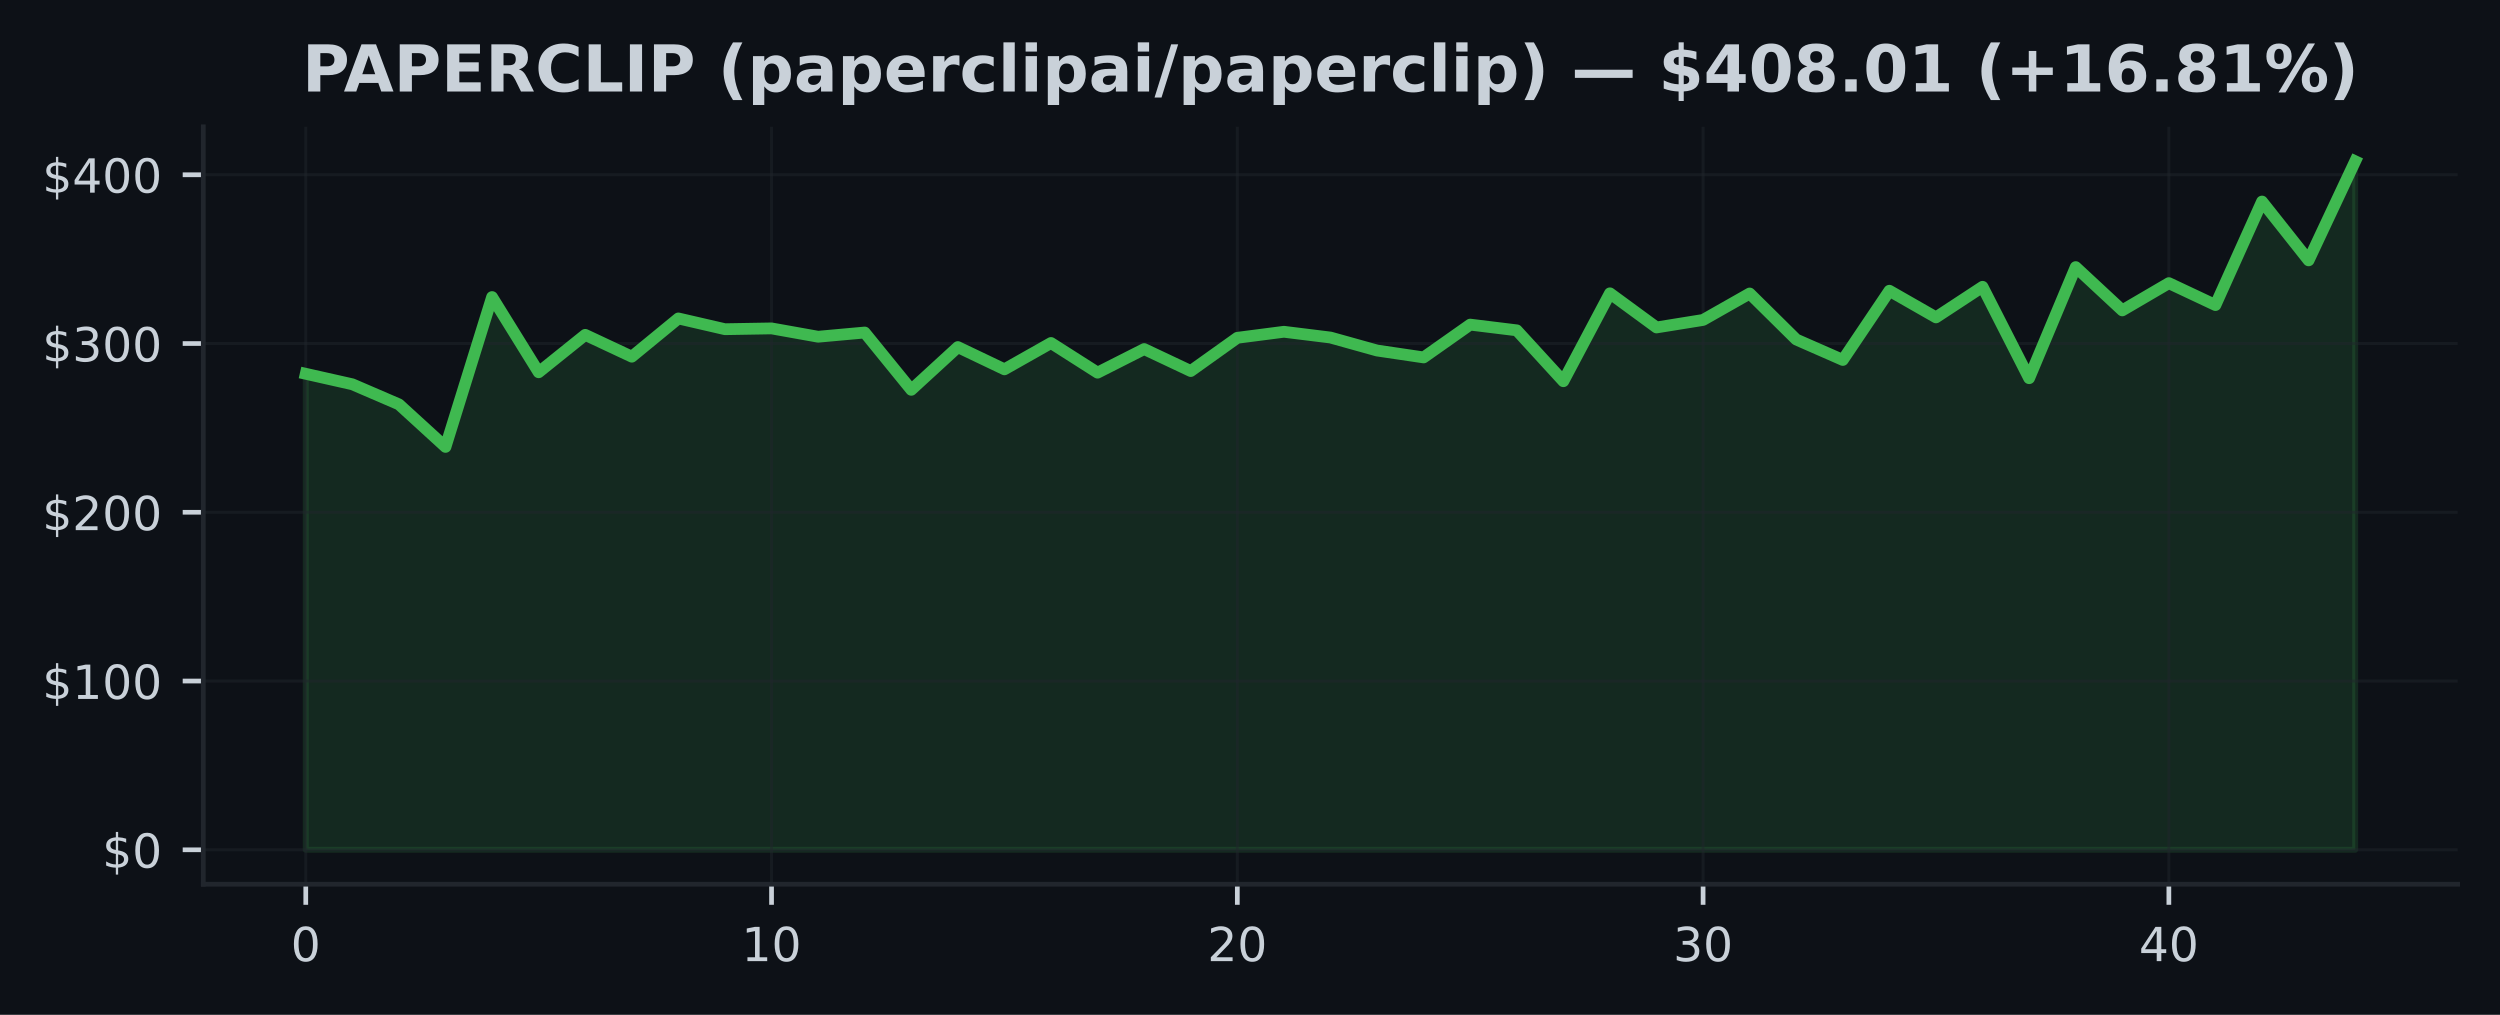
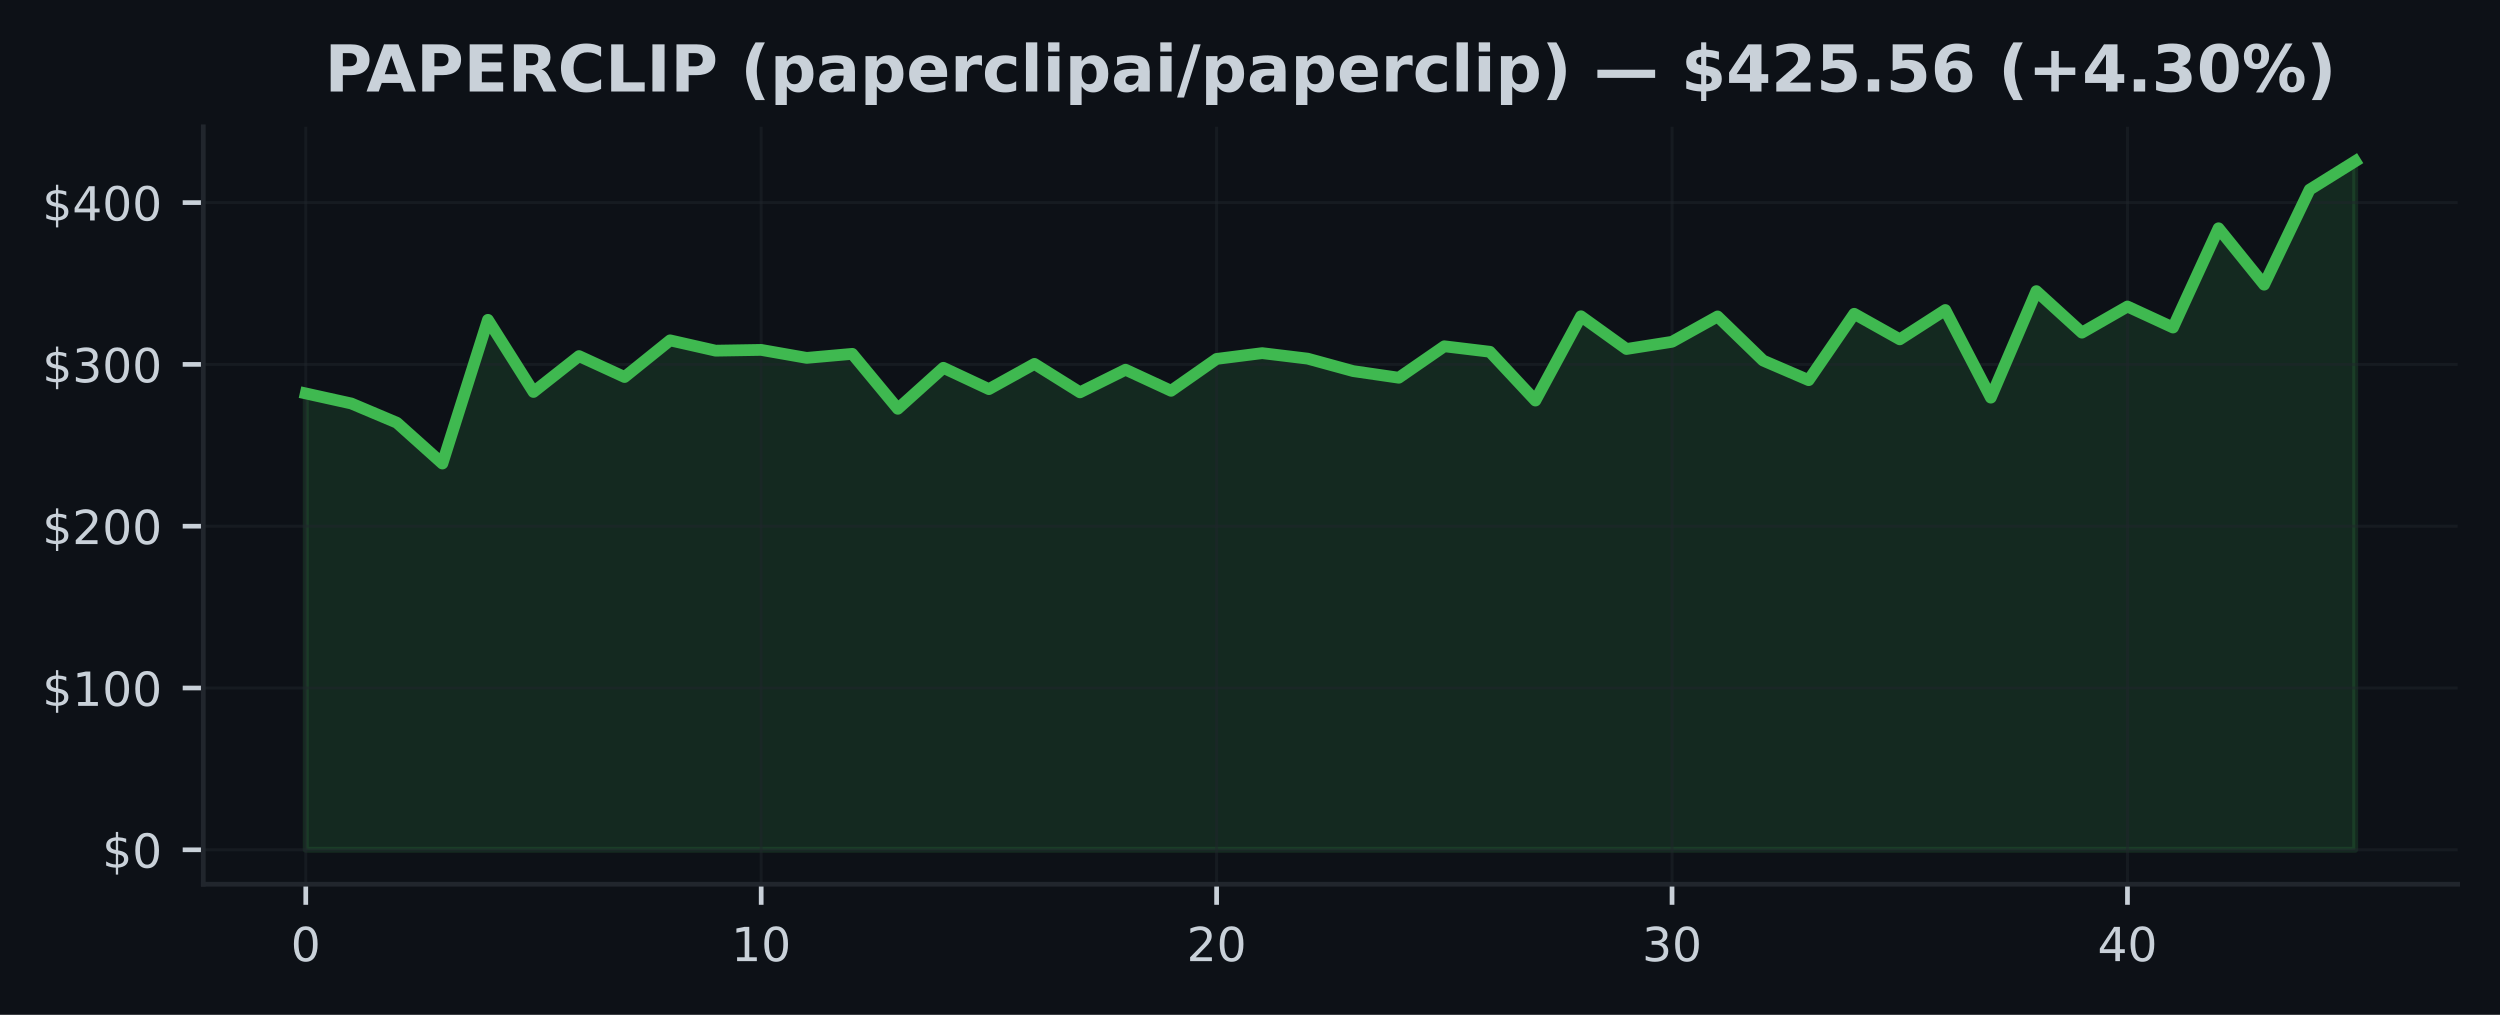
<svg xmlns="http://www.w3.org/2000/svg" xmlns:xlink="http://www.w3.org/1999/xlink" width="425pt" height="172.518pt" viewBox="0 0 425 172.518" version="1.1">
  <defs>
    <style type="text/css">*{stroke-linejoin: round; stroke-linecap: butt}</style>
  </defs>
  <g id="figure_1">
    <g id="patch_1">
      <path d="M 0 172.518  L 425 172.518  L 425 0  L 0 0  z " style="fill: #0d1117" />
    </g>
    <g id="axes_1">
      <g id="patch_2">
        <path d="M 34.56 150.318  L 417.8 150.318  L 417.8 21.558  L 34.56 21.558  z " style="fill: #0d1117" />
      </g>
      <g id="FillBetweenPolyCollection_1">
        <defs>
-           <path id="m828e55f2c7" d="M 51.98 -28.053  L 51.98 -108.973  L 59.898 -107.189  L 67.816 -103.778  L 75.735 -96.545  L 83.653 -122.018  L 91.571 -109.234  L 99.489 -115.595  L 107.407 -111.882  L 115.325 -118.383  L 123.244 -116.553  L 131.162 -116.691  L 139.08 -115.273  L 146.998 -115.991  L 154.916 -106.251  L 162.835 -113.515  L 170.753 -109.734  L 178.671 -114.209  L 186.589 -109.166  L 194.507 -113.176  L 202.425 -109.441  L 210.344 -115.093  L 218.262 -116.117  L 226.18 -115.139  L 234.098 -112.93  L 242.016 -111.756  L 249.935 -117.333  L 257.853 -116.361  L 265.771 -107.711  L 273.689 -122.652  L 281.607 -116.851  L 289.525 -118.128  L 297.444 -122.624  L 305.362 -114.8  L 313.28 -111.326  L 321.198 -123.091  L 329.116 -118.564  L 337.035 -123.763  L 344.953 -108.227  L 352.871 -127.111  L 360.789 -119.752  L 368.707 -124.385  L 376.625 -120.658  L 384.544 -138.256  L 392.462 -128.258  L 400.38 -145.107  L 400.38 -28.053  L 400.38 -28.053  L 392.462 -28.053  L 384.544 -28.053  L 376.625 -28.053  L 368.707 -28.053  L 360.789 -28.053  L 352.871 -28.053  L 344.953 -28.053  L 337.035 -28.053  L 329.116 -28.053  L 321.198 -28.053  L 313.28 -28.053  L 305.362 -28.053  L 297.444 -28.053  L 289.525 -28.053  L 281.607 -28.053  L 273.689 -28.053  L 265.771 -28.053  L 257.853 -28.053  L 249.935 -28.053  L 242.016 -28.053  L 234.098 -28.053  L 226.18 -28.053  L 218.262 -28.053  L 210.344 -28.053  L 202.425 -28.053  L 194.507 -28.053  L 186.589 -28.053  L 178.671 -28.053  L 170.753 -28.053  L 162.835 -28.053  L 154.916 -28.053  L 146.998 -28.053  L 139.08 -28.053  L 131.162 -28.053  L 123.244 -28.053  L 115.325 -28.053  L 107.407 -28.053  L 99.489 -28.053  L 91.571 -28.053  L 83.653 -28.053  L 75.735 -28.053  L 67.816 -28.053  L 59.898 -28.053  L 51.98 -28.053  z " style="stroke: #3fb950; stroke-opacity: 0.15" />
+           <path id="m484816ac4a" d="M 51.98 -28.053  L 51.98 -105.636  L 59.722 -103.925  L 67.464 -100.655  L 75.207 -93.721  L 82.949 -118.143  L 90.691 -105.886  L 98.433 -111.985  L 106.176 -108.425  L 113.918 -114.658  L 121.66 -112.903  L 129.402 -113.035  L 137.144 -111.676  L 144.887 -112.364  L 152.629 -103.026  L 160.371 -109.99  L 168.113 -106.365  L 175.856 -110.656  L 183.598 -105.82  L 191.34 -109.666  L 199.082 -106.085  L 206.824 -111.503  L 214.567 -112.485  L 222.309 -111.547  L 230.051 -109.429  L 237.793 -108.304  L 245.536 -113.651  L 253.278 -112.719  L 261.02 -104.426  L 268.762 -118.751  L 276.504 -113.189  L 284.247 -114.413  L 291.989 -118.724  L 299.731 -111.223  L 307.473 -107.892  L 315.216 -119.172  L 322.958 -114.831  L 330.7 -119.816  L 338.442 -104.921  L 346.184 -123.025  L 353.927 -115.97  L 361.669 -120.412  L 369.411 -116.839  L 377.153 -133.712  L 384.896 -124.126  L 392.638 -140.28  L 400.38 -145.107  L 400.38 -28.053  L 400.38 -28.053  L 392.638 -28.053  L 384.896 -28.053  L 377.153 -28.053  L 369.411 -28.053  L 361.669 -28.053  L 353.927 -28.053  L 346.184 -28.053  L 338.442 -28.053  L 330.7 -28.053  L 322.958 -28.053  L 315.216 -28.053  L 307.473 -28.053  L 299.731 -28.053  L 291.989 -28.053  L 284.247 -28.053  L 276.504 -28.053  L 268.762 -28.053  L 261.02 -28.053  L 253.278 -28.053  L 245.536 -28.053  L 237.793 -28.053  L 230.051 -28.053  L 222.309 -28.053  L 214.567 -28.053  L 206.824 -28.053  L 199.082 -28.053  L 191.34 -28.053  L 183.598 -28.053  L 175.856 -28.053  L 168.113 -28.053  L 160.371 -28.053  L 152.629 -28.053  L 144.887 -28.053  L 137.144 -28.053  L 129.402 -28.053  L 121.66 -28.053  L 113.918 -28.053  L 106.176 -28.053  L 98.433 -28.053  L 90.691 -28.053  L 82.949 -28.053  L 75.207 -28.053  L 67.464 -28.053  L 59.722 -28.053  L 51.98 -28.053  z " style="stroke: #3fb950; stroke-opacity: 0.15" />
        </defs>
-         <g clip-path="url(#p63cd03a724)">
-           <use xlink:href="#m828e55f2c7" x="0" y="172.518" style="fill: #3fb950; fill-opacity: 0.15; stroke: #3fb950; stroke-opacity: 0.15" />
+         <g clip-path="url(#pa73b6ccfd0)">
+           <use xlink:href="#m484816ac4a" x="0" y="172.518" style="fill: #3fb950; fill-opacity: 0.15; stroke: #3fb950; stroke-opacity: 0.15" />
        </g>
      </g>
      <g id="matplotlib.axis_1">
        <g id="xtick_1">
          <g id="line2d_1">
-             <path d="M 51.98 150.318  L 51.98 21.558  " clip-path="url(#p63cd03a724)" style="fill: none; stroke: #21262d; stroke-opacity: 0.5; stroke-width: 0.5; stroke-linecap: square" />
+             <path d="M 51.98 150.318  L 51.98 21.558  " clip-path="url(#pa73b6ccfd0)" style="fill: none; stroke: #21262d; stroke-opacity: 0.5; stroke-width: 0.5; stroke-linecap: square" />
          </g>
          <g id="line2d_2">
            <defs>
-               <path id="mee8c7e947c" d="M 0 0  L 0 3.5  " style="stroke: #c9d1d9; stroke-width: 0.8" />
+               <path id="m995401c82a" d="M 0 0  L 0 3.5  " style="stroke: #c9d1d9; stroke-width: 0.8" />
            </defs>
            <g>
-               <use xlink:href="#mee8c7e947c" x="51.98" y="150.318" style="fill: #c9d1d9; stroke: #c9d1d9; stroke-width: 0.8" />
+               <use xlink:href="#m995401c82a" x="51.98" y="150.318" style="fill: #c9d1d9; stroke: #c9d1d9; stroke-width: 0.8" />
            </g>
          </g>
          <g id="text_1">
            <g style="fill: #c9d1d9" transform="translate(49.435 163.3964) scale(0.08 -0.08)">
              <defs>
                <path id="DejaVuSans-13" d="M 2034 4250  Q 1547 4250 1301 3770  Q 1056 3291 1056 2328  Q 1056 1369 1301 889  Q 1547 409 2034 409  Q 2525 409 2770 889  Q 3016 1369 3016 2328  Q 3016 3291 2770 3770  Q 2525 4250 2034 4250  z M 2034 4750  Q 2819 4750 3233 4129  Q 3647 3509 3647 2328  Q 3647 1150 3233 529  Q 2819 -91 2034 -91  Q 1250 -91 836 529  Q 422 1150 422 2328  Q 422 3509 836 4129  Q 1250 4750 2034 4750  z " transform="scale(0.015625)" />
              </defs>
              <use xlink:href="#DejaVuSans-13" />
            </g>
          </g>
        </g>
        <g id="xtick_2">
          <g id="line2d_3">
-             <path d="M 131.162 150.318  L 131.162 21.558  " clip-path="url(#p63cd03a724)" style="fill: none; stroke: #21262d; stroke-opacity: 0.5; stroke-width: 0.5; stroke-linecap: square" />
+             <path d="M 129.402 150.318  L 129.402 21.558  " clip-path="url(#pa73b6ccfd0)" style="fill: none; stroke: #21262d; stroke-opacity: 0.5; stroke-width: 0.5; stroke-linecap: square" />
          </g>
          <g id="line2d_4">
            <g>
-               <use xlink:href="#mee8c7e947c" x="131.162" y="150.318" style="fill: #c9d1d9; stroke: #c9d1d9; stroke-width: 0.8" />
+               <use xlink:href="#m995401c82a" x="129.402" y="150.318" style="fill: #c9d1d9; stroke: #c9d1d9; stroke-width: 0.8" />
            </g>
          </g>
          <g id="text_2">
-             <g style="fill: #c9d1d9" transform="translate(126.0718 163.3964) scale(0.08 -0.08)">
+             <g style="fill: #c9d1d9" transform="translate(124.3122 163.3964) scale(0.08 -0.08)">
              <defs>
                <path id="DejaVuSans-14" d="M 794 531  L 1825 531  L 1825 4091  L 703 3866  L 703 4441  L 1819 4666  L 2450 4666  L 2450 531  L 3481 531  L 3481 0  L 794 0  L 794 531  z " transform="scale(0.015625)" />
              </defs>
              <use xlink:href="#DejaVuSans-14" />
              <use xlink:href="#DejaVuSans-13" transform="translate(63.625 0)" />
            </g>
          </g>
        </g>
        <g id="xtick_3">
          <g id="line2d_5">
-             <path d="M 210.344 150.318  L 210.344 21.558  " clip-path="url(#p63cd03a724)" style="fill: none; stroke: #21262d; stroke-opacity: 0.5; stroke-width: 0.5; stroke-linecap: square" />
+             <path d="M 206.824 150.318  L 206.824 21.558  " clip-path="url(#pa73b6ccfd0)" style="fill: none; stroke: #21262d; stroke-opacity: 0.5; stroke-width: 0.5; stroke-linecap: square" />
          </g>
          <g id="line2d_6">
            <g>
-               <use xlink:href="#mee8c7e947c" x="210.344" y="150.318" style="fill: #c9d1d9; stroke: #c9d1d9; stroke-width: 0.8" />
+               <use xlink:href="#m995401c82a" x="206.824" y="150.318" style="fill: #c9d1d9; stroke: #c9d1d9; stroke-width: 0.8" />
            </g>
          </g>
          <g id="text_3">
-             <g style="fill: #c9d1d9" transform="translate(205.2536 163.3964) scale(0.08 -0.08)">
+             <g style="fill: #c9d1d9" transform="translate(201.7344 163.3964) scale(0.08 -0.08)">
              <defs>
                <path id="DejaVuSans-15" d="M 1228 531  L 3431 531  L 3431 0  L 469 0  L 469 531  Q 828 903 1448 1529  Q 2069 2156 2228 2338  Q 2531 2678 2651 2914  Q 2772 3150 2772 3378  Q 2772 3750 2511 3984  Q 2250 4219 1831 4219  Q 1534 4219 1204 4116  Q 875 4013 500 3803  L 500 4441  Q 881 4594 1212 4672  Q 1544 4750 1819 4750  Q 2544 4750 2975 4387  Q 3406 4025 3406 3419  Q 3406 3131 3298 2873  Q 3191 2616 2906 2266  Q 2828 2175 2409 1742  Q 1991 1309 1228 531  z " transform="scale(0.015625)" />
              </defs>
              <use xlink:href="#DejaVuSans-15" />
              <use xlink:href="#DejaVuSans-13" transform="translate(63.625 0)" />
            </g>
          </g>
        </g>
        <g id="xtick_4">
          <g id="line2d_7">
-             <path d="M 289.525 150.318  L 289.525 21.558  " clip-path="url(#p63cd03a724)" style="fill: none; stroke: #21262d; stroke-opacity: 0.5; stroke-width: 0.5; stroke-linecap: square" />
+             <path d="M 284.247 150.318  L 284.247 21.558  " clip-path="url(#pa73b6ccfd0)" style="fill: none; stroke: #21262d; stroke-opacity: 0.5; stroke-width: 0.5; stroke-linecap: square" />
          </g>
          <g id="line2d_8">
            <g>
-               <use xlink:href="#mee8c7e947c" x="289.525" y="150.318" style="fill: #c9d1d9; stroke: #c9d1d9; stroke-width: 0.8" />
+               <use xlink:href="#m995401c82a" x="284.247" y="150.318" style="fill: #c9d1d9; stroke: #c9d1d9; stroke-width: 0.8" />
            </g>
          </g>
          <g id="text_4">
-             <g style="fill: #c9d1d9" transform="translate(284.4355 163.3964) scale(0.08 -0.08)">
+             <g style="fill: #c9d1d9" transform="translate(279.1567 163.3964) scale(0.08 -0.08)">
              <defs>
                <path id="DejaVuSans-16" d="M 2597 2516  Q 3050 2419 3304 2112  Q 3559 1806 3559 1356  Q 3559 666 3084 287  Q 2609 -91 1734 -91  Q 1441 -91 1130 -33  Q 819 25 488 141  L 488 750  Q 750 597 1062 519  Q 1375 441 1716 441  Q 2309 441 2620 675  Q 2931 909 2931 1356  Q 2931 1769 2642 2001  Q 2353 2234 1838 2234  L 1294 2234  L 1294 2753  L 1863 2753  Q 2328 2753 2575 2939  Q 2822 3125 2822 3475  Q 2822 3834 2567 4026  Q 2313 4219 1838 4219  Q 1578 4219 1281 4162  Q 984 4106 628 3988  L 628 4550  Q 988 4650 1302 4700  Q 1616 4750 1894 4750  Q 2613 4750 3031 4423  Q 3450 4097 3450 3541  Q 3450 3153 3228 2886  Q 3006 2619 2597 2516  z " transform="scale(0.015625)" />
              </defs>
              <use xlink:href="#DejaVuSans-16" />
              <use xlink:href="#DejaVuSans-13" transform="translate(63.625 0)" />
            </g>
          </g>
        </g>
        <g id="xtick_5">
          <g id="line2d_9">
-             <path d="M 368.707 150.318  L 368.707 21.558  " clip-path="url(#p63cd03a724)" style="fill: none; stroke: #21262d; stroke-opacity: 0.5; stroke-width: 0.5; stroke-linecap: square" />
+             <path d="M 361.669 150.318  L 361.669 21.558  " clip-path="url(#pa73b6ccfd0)" style="fill: none; stroke: #21262d; stroke-opacity: 0.5; stroke-width: 0.5; stroke-linecap: square" />
          </g>
          <g id="line2d_10">
            <g>
-               <use xlink:href="#mee8c7e947c" x="368.707" y="150.318" style="fill: #c9d1d9; stroke: #c9d1d9; stroke-width: 0.8" />
+               <use xlink:href="#m995401c82a" x="361.669" y="150.318" style="fill: #c9d1d9; stroke: #c9d1d9; stroke-width: 0.8" />
            </g>
          </g>
          <g id="text_5">
-             <g style="fill: #c9d1d9" transform="translate(363.6173 163.3964) scale(0.08 -0.08)">
+             <g style="fill: #c9d1d9" transform="translate(356.5789 163.3964) scale(0.08 -0.08)">
              <defs>
                <path id="DejaVuSans-17" d="M 2419 4116  L 825 1625  L 2419 1625  L 2419 4116  z M 2253 4666  L 3047 4666  L 3047 1625  L 3713 1625  L 3713 1100  L 3047 1100  L 3047 0  L 2419 0  L 2419 1100  L 313 1100  L 313 1709  L 2253 4666  z " transform="scale(0.015625)" />
              </defs>
              <use xlink:href="#DejaVuSans-17" />
              <use xlink:href="#DejaVuSans-13" transform="translate(63.625 0)" />
            </g>
          </g>
        </g>
      </g>
      <g id="matplotlib.axis_2">
        <g id="ytick_1">
          <g id="line2d_11">
-             <path d="M 34.56 144.466  L 417.8 144.466  " clip-path="url(#p63cd03a724)" style="fill: none; stroke: #21262d; stroke-opacity: 0.5; stroke-width: 0.5; stroke-linecap: square" />
+             <path d="M 34.56 144.466  L 417.8 144.466  " clip-path="url(#pa73b6ccfd0)" style="fill: none; stroke: #21262d; stroke-opacity: 0.5; stroke-width: 0.5; stroke-linecap: square" />
          </g>
          <g id="line2d_12">
            <defs>
-               <path id="m5849859539" d="M 0 0  L -3.5 0  " style="stroke: #c9d1d9; stroke-width: 0.8" />
+               <path id="m3f6fae08a1" d="M 0 0  L -3.5 0  " style="stroke: #c9d1d9; stroke-width: 0.8" />
            </defs>
            <g>
-               <use xlink:href="#m5849859539" x="34.56" y="144.466" style="fill: #c9d1d9; stroke: #c9d1d9; stroke-width: 0.8" />
+               <use xlink:href="#m3f6fae08a1" x="34.56" y="144.466" style="fill: #c9d1d9; stroke: #c9d1d9; stroke-width: 0.8" />
            </g>
          </g>
          <g id="text_6">
            <g style="fill: #c9d1d9" transform="translate(17.38 147.5049) scale(0.08 -0.08)">
              <defs>
                <path id="DejaVuSans-7" d="M 2163 -941  L 1850 -941  L 1847 0  Q 1519 6 1191 76  Q 863 147 531 288  L 531 850  Q 850 650 1176 548  Q 1503 447 1850 444  L 1850 1869  Q 1159 1981 845 2250  Q 531 2519 531 2988  Q 531 3497 872 3790  Q 1213 4084 1850 4128  L 1850 4863  L 2163 4863  L 2163 4138  Q 2453 4125 2725 4076  Q 2997 4028 3256 3944  L 3256 3397  Q 2997 3528 2723 3600  Q 2450 3672 2163 3684  L 2163 2350  Q 2872 2241 3206 1959  Q 3541 1678 3541 1191  Q 3541 663 3186 358  Q 2831 53 2163 6  L 2163 -941  z M 1850 2406  L 1850 3688  Q 1488 3647 1297 3481  Q 1106 3316 1106 3041  Q 1106 2772 1282 2622  Q 1459 2472 1850 2406  z M 2163 1806  L 2163 453  Q 2559 506 2761 678  Q 2963 850 2963 1131  Q 2963 1406 2770 1568  Q 2578 1731 2163 1806  z " transform="scale(0.015625)" />
              </defs>
              <use xlink:href="#DejaVuSans-7" />
              <use xlink:href="#DejaVuSans-13" transform="translate(63.625 0)" />
            </g>
          </g>
        </g>
        <g id="ytick_2">
          <g id="line2d_13">
-             <path d="M 34.56 115.776  L 417.8 115.776  " clip-path="url(#p63cd03a724)" style="fill: none; stroke: #21262d; stroke-opacity: 0.5; stroke-width: 0.5; stroke-linecap: square" />
+             <path d="M 34.56 116.96  L 417.8 116.96  " clip-path="url(#pa73b6ccfd0)" style="fill: none; stroke: #21262d; stroke-opacity: 0.5; stroke-width: 0.5; stroke-linecap: square" />
          </g>
          <g id="line2d_14">
            <g>
-               <use xlink:href="#m5849859539" x="34.56" y="115.776" style="fill: #c9d1d9; stroke: #c9d1d9; stroke-width: 0.8" />
+               <use xlink:href="#m3f6fae08a1" x="34.56" y="116.96" style="fill: #c9d1d9; stroke: #c9d1d9; stroke-width: 0.8" />
            </g>
          </g>
          <g id="text_7">
-             <g style="fill: #c9d1d9" transform="translate(7.2 118.8158) scale(0.08 -0.08)">
+             <g style="fill: #c9d1d9" transform="translate(7.2 119.9989) scale(0.08 -0.08)">
              <use xlink:href="#DejaVuSans-7" />
              <use xlink:href="#DejaVuSans-14" transform="translate(63.625 0)" />
              <use xlink:href="#DejaVuSans-13" transform="translate(127.25 0)" />
              <use xlink:href="#DejaVuSans-13" transform="translate(190.875 0)" />
            </g>
          </g>
        </g>
        <g id="ytick_3">
          <g id="line2d_15">
-             <path d="M 34.56 87.087  L 417.8 87.087  " clip-path="url(#p63cd03a724)" style="fill: none; stroke: #21262d; stroke-opacity: 0.5; stroke-width: 0.5; stroke-linecap: square" />
+             <path d="M 34.56 89.454  L 417.8 89.454  " clip-path="url(#pa73b6ccfd0)" style="fill: none; stroke: #21262d; stroke-opacity: 0.5; stroke-width: 0.5; stroke-linecap: square" />
          </g>
          <g id="line2d_16">
            <g>
-               <use xlink:href="#m5849859539" x="34.56" y="87.087" style="fill: #c9d1d9; stroke: #c9d1d9; stroke-width: 0.8" />
+               <use xlink:href="#m3f6fae08a1" x="34.56" y="89.454" style="fill: #c9d1d9; stroke: #c9d1d9; stroke-width: 0.8" />
            </g>
          </g>
          <g id="text_8">
-             <g style="fill: #c9d1d9" transform="translate(7.2 90.12666) scale(0.08 -0.08)">
+             <g style="fill: #c9d1d9" transform="translate(7.2 92.49292) scale(0.08 -0.08)">
              <use xlink:href="#DejaVuSans-7" />
              <use xlink:href="#DejaVuSans-15" transform="translate(63.625 0)" />
              <use xlink:href="#DejaVuSans-13" transform="translate(127.25 0)" />
              <use xlink:href="#DejaVuSans-13" transform="translate(190.875 0)" />
            </g>
          </g>
        </g>
        <g id="ytick_4">
          <g id="line2d_17">
-             <path d="M 34.56 58.398  L 417.8 58.398  " clip-path="url(#p63cd03a724)" style="fill: none; stroke: #21262d; stroke-opacity: 0.5; stroke-width: 0.5; stroke-linecap: square" />
+             <path d="M 34.56 61.948  L 417.8 61.948  " clip-path="url(#pa73b6ccfd0)" style="fill: none; stroke: #21262d; stroke-opacity: 0.5; stroke-width: 0.5; stroke-linecap: square" />
          </g>
          <g id="line2d_18">
            <g>
-               <use xlink:href="#m5849859539" x="34.56" y="58.398" style="fill: #c9d1d9; stroke: #c9d1d9; stroke-width: 0.8" />
+               <use xlink:href="#m3f6fae08a1" x="34.56" y="61.948" style="fill: #c9d1d9; stroke: #c9d1d9; stroke-width: 0.8" />
            </g>
          </g>
          <g id="text_9">
-             <g style="fill: #c9d1d9" transform="translate(7.2 61.43752) scale(0.08 -0.08)">
+             <g style="fill: #c9d1d9" transform="translate(7.2 64.98692) scale(0.08 -0.08)">
              <use xlink:href="#DejaVuSans-7" />
              <use xlink:href="#DejaVuSans-16" transform="translate(63.625 0)" />
              <use xlink:href="#DejaVuSans-13" transform="translate(127.25 0)" />
              <use xlink:href="#DejaVuSans-13" transform="translate(190.875 0)" />
            </g>
          </g>
        </g>
        <g id="ytick_5">
          <g id="line2d_19">
-             <path d="M 34.56 29.709  L 417.8 29.709  " clip-path="url(#p63cd03a724)" style="fill: none; stroke: #21262d; stroke-opacity: 0.5; stroke-width: 0.5; stroke-linecap: square" />
+             <path d="M 34.56 34.442  L 417.8 34.442  " clip-path="url(#pa73b6ccfd0)" style="fill: none; stroke: #21262d; stroke-opacity: 0.5; stroke-width: 0.5; stroke-linecap: square" />
          </g>
          <g id="line2d_20">
            <g>
-               <use xlink:href="#m5849859539" x="34.56" y="29.709" style="fill: #c9d1d9; stroke: #c9d1d9; stroke-width: 0.8" />
+               <use xlink:href="#m3f6fae08a1" x="34.56" y="34.442" style="fill: #c9d1d9; stroke: #c9d1d9; stroke-width: 0.8" />
            </g>
          </g>
          <g id="text_10">
-             <g style="fill: #c9d1d9" transform="translate(7.2 32.74838) scale(0.08 -0.08)">
+             <g style="fill: #c9d1d9" transform="translate(7.2 37.48092) scale(0.08 -0.08)">
              <use xlink:href="#DejaVuSans-7" />
              <use xlink:href="#DejaVuSans-17" transform="translate(63.625 0)" />
              <use xlink:href="#DejaVuSans-13" transform="translate(127.25 0)" />
              <use xlink:href="#DejaVuSans-13" transform="translate(190.875 0)" />
            </g>
          </g>
        </g>
      </g>
      <g id="line2d_21">
-         <path d="M 51.98 63.545  L 59.898 65.329  L 67.816 68.741  L 75.735 75.973  L 83.653 50.5  L 91.571 63.284  L 99.489 56.924  L 107.407 60.636  L 115.325 54.135  L 123.244 55.965  L 131.162 55.828  L 139.08 57.245  L 146.998 56.528  L 154.916 66.268  L 162.835 59.003  L 170.753 62.785  L 178.671 58.309  L 186.589 63.353  L 194.507 59.342  L 202.425 63.077  L 210.344 57.426  L 218.262 56.401  L 226.18 57.38  L 234.098 59.589  L 242.016 60.762  L 249.935 55.185  L 257.853 56.158  L 265.771 64.807  L 273.689 49.866  L 281.607 55.667  L 289.525 54.39  L 297.444 49.895  L 305.362 57.718  L 313.28 61.192  L 321.198 49.427  L 329.116 53.954  L 337.035 48.756  L 344.953 64.291  L 352.871 45.408  L 360.789 52.766  L 368.707 48.133  L 376.625 51.86  L 384.544 34.262  L 392.462 44.26  L 400.38 27.411  " clip-path="url(#p63cd03a724)" style="fill: none; stroke: #3fb950; stroke-width: 2; stroke-linecap: square" />
+         <path d="M 51.98 66.882  L 59.722 68.593  L 67.464 71.863  L 75.207 78.798  L 82.949 54.375  L 90.691 66.632  L 98.433 60.534  L 106.176 64.093  L 113.918 57.86  L 121.66 59.615  L 129.402 59.483  L 137.144 60.842  L 144.887 60.154  L 152.629 69.492  L 160.371 62.528  L 168.113 66.153  L 175.856 61.862  L 183.598 66.698  L 191.34 62.852  L 199.082 66.434  L 206.824 61.015  L 214.567 60.033  L 222.309 60.971  L 230.051 63.089  L 237.793 64.214  L 245.536 58.867  L 253.278 59.799  L 261.02 68.092  L 268.762 53.767  L 276.504 59.329  L 284.247 58.105  L 291.989 53.795  L 299.731 61.296  L 307.473 64.627  L 315.216 53.346  L 322.958 57.687  L 330.7 52.703  L 338.442 67.597  L 346.184 49.493  L 353.927 56.548  L 361.669 52.106  L 369.411 55.679  L 377.153 38.807  L 384.896 48.393  L 392.638 32.238  L 400.38 27.411  " clip-path="url(#pa73b6ccfd0)" style="fill: none; stroke: #3fb950; stroke-width: 2; stroke-linecap: square" />
      </g>
      <g id="patch_3">
        <path d="M 34.56 150.318  L 34.56 21.558  " style="fill: none; stroke: #21262d; stroke-width: 0.8; stroke-linejoin: miter; stroke-linecap: square" />
      </g>
      <g id="patch_4">
        <path d="M 34.56 150.318  L 417.8 150.318  " style="fill: none; stroke: #21262d; stroke-width: 0.8; stroke-linejoin: miter; stroke-linecap: square" />
      </g>
      <g id="text_11">
-         <g style="fill: #c9d1d9" transform="translate(51.37625 15.55828) scale(0.11 -0.11)">
+         <g style="fill: #c9d1d9" transform="translate(55.20305 15.55828) scale(0.11 -0.11)">
          <defs>
            <path id="DejaVuSans-Bold-33" d="M 588 4666  L 2584 4666  Q 3475 4666 3951 4270  Q 4428 3875 4428 3144  Q 4428 2409 3951 2014  Q 3475 1619 2584 1619  L 1791 1619  L 1791 0  L 588 0  L 588 4666  z M 1791 3794  L 1791 2491  L 2456 2491  Q 2806 2491 2997 2661  Q 3188 2831 3188 3144  Q 3188 3456 2997 3625  Q 2806 3794 2456 3794  L 1791 3794  z " transform="scale(0.015625)" />
            <path id="DejaVuSans-Bold-24" d="M 3419 850  L 1538 850  L 1241 0  L 31 0  L 1759 4666  L 3194 4666  L 4922 0  L 3713 0  L 3419 850  z M 1838 1716  L 3116 1716  L 2478 3572  L 1838 1716  z " transform="scale(0.015625)" />
            <path id="DejaVuSans-Bold-28" d="M 588 4666  L 3834 4666  L 3834 3756  L 1791 3756  L 1791 2888  L 3713 2888  L 3713 1978  L 1791 1978  L 1791 909  L 3903 909  L 3903 0  L 588 0  L 588 4666  z " transform="scale(0.015625)" />
            <path id="DejaVuSans-Bold-35" d="M 2297 2597  Q 2675 2597 2839 2737  Q 3003 2878 3003 3200  Q 3003 3519 2839 3656  Q 2675 3794 2297 3794  L 1791 3794  L 1791 2597  L 2297 2597  z M 1791 1766  L 1791 0  L 588 0  L 588 4666  L 2425 4666  Q 3347 4666 3776 4356  Q 4206 4047 4206 3378  Q 4206 2916 3982 2619  Q 3759 2322 3309 2181  Q 3556 2125 3751 1926  Q 3947 1728 4147 1325  L 4800 0  L 3519 0  L 2950 1159  Q 2778 1509 2601 1637  Q 2425 1766 2131 1766  L 1791 1766  z " transform="scale(0.015625)" />
            <path id="DejaVuSans-Bold-26" d="M 4288 256  Q 3956 84 3597 -3  Q 3238 -91 2847 -91  Q 1681 -91 1000 561  Q 319 1213 319 2328  Q 319 3447 1000 4098  Q 1681 4750 2847 4750  Q 3238 4750 3597 4662  Q 3956 4575 4288 4403  L 4288 3438  Q 3953 3666 3628 3772  Q 3303 3878 2944 3878  Q 2300 3878 1931 3465  Q 1563 3053 1563 2328  Q 1563 1606 1931 1193  Q 2300 781 2944 781  Q 3303 781 3628 887  Q 3953 994 4288 1222  L 4288 256  z " transform="scale(0.015625)" />
            <path id="DejaVuSans-Bold-2f" d="M 588 4666  L 1791 4666  L 1791 909  L 3903 909  L 3903 0  L 588 0  L 588 4666  z " transform="scale(0.015625)" />
            <path id="DejaVuSans-Bold-2c" d="M 588 4666  L 1791 4666  L 1791 0  L 588 0  L 588 4666  z " transform="scale(0.015625)" />
            <path id="DejaVuSans-Bold-3" transform="scale(0.015625)" />
            <path id="DejaVuSans-Bold-b" d="M 2413 -844  L 1484 -844  Q 1006 -72 778 623  Q 550 1319 550 2003  Q 550 2688 779 3389  Q 1009 4091 1484 4856  L 2413 4856  Q 2013 4116 1813 3408  Q 1613 2700 1613 2009  Q 1613 1319 1811 609  Q 2009 -100 2413 -844  z " transform="scale(0.015625)" />
            <path id="DejaVuSans-Bold-53" d="M 1656 506  L 1656 -1331  L 538 -1331  L 538 3500  L 1656 3500  L 1656 2988  Q 1888 3294 2169 3439  Q 2450 3584 2816 3584  Q 3463 3584 3878 3070  Q 4294 2556 4294 1747  Q 4294 938 3878 423  Q 3463 -91 2816 -91  Q 2450 -91 2169 54  Q 1888 200 1656 506  z M 2400 2772  Q 2041 2772 1848 2508  Q 1656 2244 1656 1747  Q 1656 1250 1848 986  Q 2041 722 2400 722  Q 2759 722 2948 984  Q 3138 1247 3138 1747  Q 3138 2247 2948 2509  Q 2759 2772 2400 2772  z " transform="scale(0.015625)" />
            <path id="DejaVuSans-Bold-44" d="M 2106 1575  Q 1756 1575 1579 1456  Q 1403 1338 1403 1106  Q 1403 894 1545 773  Q 1688 653 1941 653  Q 2256 653 2472 879  Q 2688 1106 2688 1447  L 2688 1575  L 2106 1575  z M 3816 1997  L 3816 0  L 2688 0  L 2688 519  Q 2463 200 2181 54  Q 1900 -91 1497 -91  Q 953 -91 614 226  Q 275 544 275 1050  Q 275 1666 698 1953  Q 1122 2241 2028 2241  L 2688 2241  L 2688 2328  Q 2688 2594 2478 2717  Q 2269 2841 1825 2841  Q 1466 2841 1156 2769  Q 847 2697 581 2553  L 581 3406  Q 941 3494 1303 3539  Q 1666 3584 2028 3584  Q 2975 3584 3395 3211  Q 3816 2838 3816 1997  z " transform="scale(0.015625)" />
            <path id="DejaVuSans-Bold-48" d="M 4031 1759  L 4031 1441  L 1416 1441  Q 1456 1047 1700 850  Q 1944 653 2381 653  Q 2734 653 3104 758  Q 3475 863 3866 1075  L 3866 213  Q 3469 63 3072 -14  Q 2675 -91 2278 -91  Q 1328 -91 801 392  Q 275 875 275 1747  Q 275 2603 792 3093  Q 1309 3584 2216 3584  Q 3041 3584 3536 3087  Q 4031 2591 4031 1759  z M 2881 2131  Q 2881 2450 2695 2645  Q 2509 2841 2209 2841  Q 1884 2841 1681 2658  Q 1478 2475 1428 2131  L 2881 2131  z " transform="scale(0.015625)" />
            <path id="DejaVuSans-Bold-55" d="M 3138 2547  Q 2991 2616 2845 2648  Q 2700 2681 2553 2681  Q 2122 2681 1889 2404  Q 1656 2128 1656 1613  L 1656 0  L 538 0  L 538 3500  L 1656 3500  L 1656 2925  Q 1872 3269 2151 3426  Q 2431 3584 2822 3584  Q 2878 3584 2943 3579  Q 3009 3575 3134 3559  L 3138 2547  z " transform="scale(0.015625)" />
            <path id="DejaVuSans-Bold-46" d="M 3366 3391  L 3366 2478  Q 3138 2634 2908 2709  Q 2678 2784 2431 2784  Q 1963 2784 1702 2511  Q 1441 2238 1441 1747  Q 1441 1256 1702 982  Q 1963 709 2431 709  Q 2694 709 2930 787  Q 3166 866 3366 1019  L 3366 103  Q 3103 6 2833 -42  Q 2563 -91 2291 -91  Q 1344 -91 809 395  Q 275 881 275 1747  Q 275 2613 809 3098  Q 1344 3584 2291 3584  Q 2566 3584 2833 3536  Q 3100 3488 3366 3391  z " transform="scale(0.015625)" />
            <path id="DejaVuSans-Bold-4f" d="M 538 4863  L 1656 4863  L 1656 0  L 538 0  L 538 4863  z " transform="scale(0.015625)" />
            <path id="DejaVuSans-Bold-4c" d="M 538 3500  L 1656 3500  L 1656 0  L 538 0  L 538 3500  z M 538 4863  L 1656 4863  L 1656 3950  L 538 3950  L 538 4863  z " transform="scale(0.015625)" />
            <path id="DejaVuSans-Bold-12" d="M 1644 4666  L 2338 4666  L 691 -594  L 0 -594  L 1644 4666  z " transform="scale(0.015625)" />
            <path id="DejaVuSans-Bold-c" d="M 513 -844  Q 913 -100 1113 609  Q 1313 1319 1313 2009  Q 1313 2700 1113 3408  Q 913 4116 513 4856  L 1441 4856  Q 1916 4091 2145 3389  Q 2375 2688 2375 2003  Q 2375 1319 2147 623  Q 1919 -72 1441 -844  L 513 -844  z " transform="scale(0.015625)" />
            <path id="DejaVuSans-Bold-af6" d="M 344 2156  L 6056 2156  L 6056 1350  L 344 1350  L 344 2156  z " transform="scale(0.015625)" />
            <path id="DejaVuSans-Bold-7" d="M 2484 -941  L 1978 -941  L 1975 0  Q 1584 16 1218 87  Q 853 159 506 288  L 506 1106  Q 866 922 1233 823  Q 1600 725 1978 713  L 1978 1684  L 1875 1703  Q 1128 1834 814 2115  Q 500 2397 500 2925  Q 500 3484 883 3798  Q 1266 4113 1975 4141  L 1978 4863  L 2484 4863  L 2484 4153  Q 2797 4128 3109 4075  Q 3422 4022 3738 3938  L 3738 3144  Q 3425 3275 3112 3348  Q 2800 3422 2484 3438  L 2484 2541  L 2584 2522  Q 3378 2397 3698 2105  Q 4019 1813 4019 1241  Q 4019 666 3637 358  Q 3256 50 2484 6  L 2484 -941  z M 1978 2613  L 1978 3428  Q 1756 3416 1623 3308  Q 1491 3200 1491 3034  Q 1491 2850 1612 2745  Q 1734 2641 1978 2613  z M 2484 1594  L 2484 725  Q 2756 728 2892 831  Q 3028 934 3028 1141  Q 3028 1353 2903 1458  Q 2778 1563 2484 1594  z " transform="scale(0.015625)" />
            <path id="DejaVuSans-Bold-17" d="M 2356 3675  L 1038 1722  L 2356 1722  L 2356 3675  z M 2156 4666  L 3494 4666  L 3494 1722  L 4159 1722  L 4159 850  L 3494 850  L 3494 0  L 2356 0  L 2356 850  L 288 850  L 288 1881  L 2156 4666  z " transform="scale(0.015625)" />
+             <path id="DejaVuSans-Bold-15" d="M 1844 884  L 3897 884  L 3897 0  L 506 0  L 506 884  L 2209 2388  Q 2438 2594 2547 2791  Q 2656 2988 2656 3200  Q 2656 3528 2436 3728  Q 2216 3928 1850 3928  Q 1569 3928 1234 3808  Q 900 3688 519 3450  L 519 4475  Q 925 4609 1322 4679  Q 1719 4750 2100 4750  Q 2938 4750 3402 4381  Q 3866 4013 3866 3353  Q 3866 2972 3669 2642  Q 3472 2313 2841 1759  L 1844 884  z " transform="scale(0.015625)" />
+             <path id="DejaVuSans-Bold-18" d="M 678 4666  L 3669 4666  L 3669 3781  L 1638 3781  L 1638 3059  Q 1775 3097 1914 3117  Q 2053 3138 2203 3138  Q 3056 3138 3531 2711  Q 4006 2284 4006 1522  Q 4006 766 3489 337  Q 2972 -91 2053 -91  Q 1656 -91 1267 -14  Q 878 63 494 219  L 494 1166  Q 875 947 1217 837  Q 1559 728 1863 728  Q 2300 728 2551 942  Q 2803 1156 2803 1522  Q 2803 1891 2551 2103  Q 2300 2316 1863 2316  Q 1603 2316 1309 2248  Q 1016 2181 678 2041  L 678 4666  z " transform="scale(0.015625)" />
+             <path id="DejaVuSans-Bold-11" d="M 653 1209  L 1778 1209  L 1778 0  L 653 0  L 653 1209  z " transform="scale(0.015625)" />
+             <path id="DejaVuSans-Bold-19" d="M 2316 2303  Q 2000 2303 1842 2098  Q 1684 1894 1684 1484  Q 1684 1075 1842 870  Q 2000 666 2316 666  Q 2634 666 2792 870  Q 2950 1075 2950 1484  Q 2950 1894 2792 2098  Q 2634 2303 2316 2303  z M 3803 4544  L 3803 3681  Q 3506 3822 3243 3889  Q 2981 3956 2731 3956  Q 2194 3956 1894 3657  Q 1594 3359 1544 2772  Q 1750 2925 1990 3001  Q 2231 3078 2516 3078  Q 3231 3078 3670 2659  Q 4109 2241 4109 1563  Q 4109 813 3618 361  Q 3128 -91 2303 -91  Q 1394 -91 895 523  Q 397 1138 397 2266  Q 397 3422 980 4083  Q 1563 4744 2578 4744  Q 2900 4744 3203 4694  Q 3506 4644 3803 4544  z " transform="scale(0.015625)" />
+             <path id="DejaVuSans-Bold-e" d="M 3053 4013  L 3053 2375  L 4684 2375  L 4684 1638  L 3053 1638  L 3053 0  L 2309 0  L 2309 1638  L 678 1638  L 678 2375  L 2309 2375  L 2309 4013  L 3053 4013  z " transform="scale(0.015625)" />
+             <path id="DejaVuSans-Bold-16" d="M 2981 2516  Q 3453 2394 3698 2092  Q 3944 1791 3944 1325  Q 3944 631 3412 270  Q 2881 -91 1863 -91  Q 1503 -91 1142 -33  Q 781 25 428 141  L 428 1069  Q 766 900 1098 814  Q 1431 728 1753 728  Q 2231 728 2486 893  Q 2741 1059 2741 1369  Q 2741 1688 2480 1852  Q 2219 2016 1709 2016  L 1228 2016  L 1228 2791  L 1734 2791  Q 2188 2791 2409 2933  Q 2631 3075 2631 3366  Q 2631 3634 2415 3781  Q 2200 3928 1806 3928  Q 1516 3928 1219 3862  Q 922 3797 628 3669  L 628 4550  Q 984 4650 1334 4700  Q 1684 4750 2022 4750  Q 2931 4750 3382 4451  Q 3834 4153 3834 3553  Q 3834 3144 3618 2883  Q 3403 2622 2981 2516  z " transform="scale(0.015625)" />
            <path id="DejaVuSans-Bold-13" d="M 2944 2338  Q 2944 3213 2780 3570  Q 2616 3928 2228 3928  Q 1841 3928 1675 3570  Q 1509 3213 1509 2338  Q 1509 1453 1675 1090  Q 1841 728 2228 728  Q 2613 728 2778 1090  Q 2944 1453 2944 2338  z M 4147 2328  Q 4147 1169 3647 539  Q 3147 -91 2228 -91  Q 1306 -91 806 539  Q 306 1169 306 2328  Q 306 3491 806 4120  Q 1306 4750 2228 4750  Q 3147 4750 3647 4120  Q 4147 3491 4147 2328  z " transform="scale(0.015625)" />
-             <path id="DejaVuSans-Bold-1b" d="M 2228 2088  Q 1891 2088 1709 1903  Q 1528 1719 1528 1375  Q 1528 1031 1709 848  Q 1891 666 2228 666  Q 2563 666 2741 848  Q 2919 1031 2919 1375  Q 2919 1722 2741 1905  Q 2563 2088 2228 2088  z M 1350 2484  Q 925 2613 709 2878  Q 494 3144 494 3541  Q 494 4131 934 4440  Q 1375 4750 2228 4750  Q 3075 4750 3515 4442  Q 3956 4134 3956 3541  Q 3956 3144 3739 2878  Q 3522 2613 3097 2484  Q 3572 2353 3814 2058  Q 4056 1763 4056 1313  Q 4056 619 3595 264  Q 3134 -91 2228 -91  Q 1319 -91 855 264  Q 391 619 391 1313  Q 391 1763 633 2058  Q 875 2353 1350 2484  z M 1631 3419  Q 1631 3141 1786 2991  Q 1941 2841 2228 2841  Q 2509 2841 2662 2991  Q 2816 3141 2816 3419  Q 2816 3697 2662 3845  Q 2509 3994 2228 3994  Q 1941 3994 1786 3844  Q 1631 3694 1631 3419  z " transform="scale(0.015625)" />
-             <path id="DejaVuSans-Bold-11" d="M 653 1209  L 1778 1209  L 1778 0  L 653 0  L 653 1209  z " transform="scale(0.015625)" />
-             <path id="DejaVuSans-Bold-14" d="M 750 831  L 1813 831  L 1813 3847  L 722 3622  L 722 4441  L 1806 4666  L 2950 4666  L 2950 831  L 4013 831  L 4013 0  L 750 0  L 750 831  z " transform="scale(0.015625)" />
-             <path id="DejaVuSans-Bold-e" d="M 3053 4013  L 3053 2375  L 4684 2375  L 4684 1638  L 3053 1638  L 3053 0  L 2309 0  L 2309 1638  L 678 1638  L 678 2375  L 2309 2375  L 2309 4013  L 3053 4013  z " transform="scale(0.015625)" />
-             <path id="DejaVuSans-Bold-19" d="M 2316 2303  Q 2000 2303 1842 2098  Q 1684 1894 1684 1484  Q 1684 1075 1842 870  Q 2000 666 2316 666  Q 2634 666 2792 870  Q 2950 1075 2950 1484  Q 2950 1894 2792 2098  Q 2634 2303 2316 2303  z M 3803 4544  L 3803 3681  Q 3506 3822 3243 3889  Q 2981 3956 2731 3956  Q 2194 3956 1894 3657  Q 1594 3359 1544 2772  Q 1750 2925 1990 3001  Q 2231 3078 2516 3078  Q 3231 3078 3670 2659  Q 4109 2241 4109 1563  Q 4109 813 3618 361  Q 3128 -91 2303 -91  Q 1394 -91 895 523  Q 397 1138 397 2266  Q 397 3422 980 4083  Q 1563 4744 2578 4744  Q 2900 4744 3203 4694  Q 3506 4644 3803 4544  z " transform="scale(0.015625)" />
            <path id="DejaVuSans-Bold-8" d="M 4959 1925  Q 4738 1925 4616 1733  Q 4494 1541 4494 1184  Q 4494 825 4614 633  Q 4734 441 4959 441  Q 5184 441 5303 633  Q 5422 825 5422 1184  Q 5422 1541 5301 1733  Q 5181 1925 4959 1925  z M 4959 2450  Q 5541 2450 5875 2112  Q 6209 1775 6209 1184  Q 6209 594 5875 251  Q 5541 -91 4959 -91  Q 4378 -91 4042 251  Q 3706 594 3706 1184  Q 3706 1772 4042 2111  Q 4378 2450 4959 2450  z M 2094 -91  L 1403 -91  L 4319 4750  L 5013 4750  L 2094 -91  z M 1453 4750  Q 2034 4750 2367 4411  Q 2700 4072 2700 3481  Q 2700 2891 2367 2550  Q 2034 2209 1453 2209  Q 872 2209 539 2550  Q 206 2891 206 3481  Q 206 4072 539 4411  Q 872 4750 1453 4750  z M 1453 4225  Q 1228 4225 1106 4031  Q 984 3838 984 3481  Q 984 3122 1106 2926  Q 1228 2731 1453 2731  Q 1678 2731 1798 2926  Q 1919 3122 1919 3481  Q 1919 3838 1797 4031  Q 1675 4225 1453 4225  z " transform="scale(0.015625)" />
          </defs>
          <use xlink:href="#DejaVuSans-Bold-33" />
          <use xlink:href="#DejaVuSans-Bold-24" transform="translate(64.125 0)" />
          <use xlink:href="#DejaVuSans-Bold-33" transform="translate(141.5156 0)" />
          <use xlink:href="#DejaVuSans-Bold-28" transform="translate(214.8125 0)" />
          <use xlink:href="#DejaVuSans-Bold-35" transform="translate(283.125 0)" />
          <use xlink:href="#DejaVuSans-Bold-26" transform="translate(360.125 0)" />
          <use xlink:href="#DejaVuSans-Bold-2f" transform="translate(433.5156 0)" />
          <use xlink:href="#DejaVuSans-Bold-2c" transform="translate(497.2344 0)" />
          <use xlink:href="#DejaVuSans-Bold-33" transform="translate(534.4375 0)" />
          <use xlink:href="#DejaVuSans-Bold-3" transform="translate(607.7344 0)" />
          <use xlink:href="#DejaVuSans-Bold-b" transform="translate(642.5469 0)" />
          <use xlink:href="#DejaVuSans-Bold-53" transform="translate(688.25 0)" />
          <use xlink:href="#DejaVuSans-Bold-44" transform="translate(759.8281 0)" />
          <use xlink:href="#DejaVuSans-Bold-53" transform="translate(827.3125 0)" />
          <use xlink:href="#DejaVuSans-Bold-48" transform="translate(898.8906 0)" />
          <use xlink:href="#DejaVuSans-Bold-55" transform="translate(966.7188 0)" />
          <use xlink:href="#DejaVuSans-Bold-46" transform="translate(1016.031 0)" />
          <use xlink:href="#DejaVuSans-Bold-4f" transform="translate(1075.312 0)" />
          <use xlink:href="#DejaVuSans-Bold-4c" transform="translate(1109.594 0)" />
          <use xlink:href="#DejaVuSans-Bold-53" transform="translate(1143.875 0)" />
          <use xlink:href="#DejaVuSans-Bold-44" transform="translate(1215.453 0)" />
          <use xlink:href="#DejaVuSans-Bold-4c" transform="translate(1282.938 0)" />
          <use xlink:href="#DejaVuSans-Bold-12" transform="translate(1317.219 0)" />
          <use xlink:href="#DejaVuSans-Bold-53" transform="translate(1353.75 0)" />
          <use xlink:href="#DejaVuSans-Bold-44" transform="translate(1425.328 0)" />
          <use xlink:href="#DejaVuSans-Bold-53" transform="translate(1492.812 0)" />
          <use xlink:href="#DejaVuSans-Bold-48" transform="translate(1564.391 0)" />
          <use xlink:href="#DejaVuSans-Bold-55" transform="translate(1632.219 0)" />
          <use xlink:href="#DejaVuSans-Bold-46" transform="translate(1681.531 0)" />
          <use xlink:href="#DejaVuSans-Bold-4f" transform="translate(1740.812 0)" />
          <use xlink:href="#DejaVuSans-Bold-4c" transform="translate(1775.094 0)" />
          <use xlink:href="#DejaVuSans-Bold-53" transform="translate(1809.375 0)" />
          <use xlink:href="#DejaVuSans-Bold-c" transform="translate(1880.953 0)" />
          <use xlink:href="#DejaVuSans-Bold-3" transform="translate(1926.656 0)" />
          <use xlink:href="#DejaVuSans-Bold-af6" transform="translate(1961.469 0)" />
          <use xlink:href="#DejaVuSans-Bold-3" transform="translate(2061.469 0)" />
          <use xlink:href="#DejaVuSans-Bold-7" transform="translate(2096.281 0)" />
          <use xlink:href="#DejaVuSans-Bold-17" transform="translate(2165.859 0)" />
-           <use xlink:href="#DejaVuSans-Bold-13" transform="translate(2235.438 0)" />
-           <use xlink:href="#DejaVuSans-Bold-1b" transform="translate(2305.016 0)" />
+           <use xlink:href="#DejaVuSans-Bold-15" transform="translate(2235.438 0)" />
+           <use xlink:href="#DejaVuSans-Bold-18" transform="translate(2305.016 0)" />
          <use xlink:href="#DejaVuSans-Bold-11" transform="translate(2374.594 0)" />
-           <use xlink:href="#DejaVuSans-Bold-13" transform="translate(2412.578 0)" />
-           <use xlink:href="#DejaVuSans-Bold-14" transform="translate(2482.156 0)" />
+           <use xlink:href="#DejaVuSans-Bold-18" transform="translate(2412.578 0)" />
+           <use xlink:href="#DejaVuSans-Bold-19" transform="translate(2482.156 0)" />
          <use xlink:href="#DejaVuSans-Bold-3" transform="translate(2551.734 0)" />
          <use xlink:href="#DejaVuSans-Bold-b" transform="translate(2586.547 0)" />
          <use xlink:href="#DejaVuSans-Bold-e" transform="translate(2632.25 0)" />
-           <use xlink:href="#DejaVuSans-Bold-14" transform="translate(2716.047 0)" />
-           <use xlink:href="#DejaVuSans-Bold-19" transform="translate(2785.625 0)" />
-           <use xlink:href="#DejaVuSans-Bold-11" transform="translate(2855.203 0)" />
-           <use xlink:href="#DejaVuSans-Bold-1b" transform="translate(2893.188 0)" />
-           <use xlink:href="#DejaVuSans-Bold-14" transform="translate(2962.766 0)" />
-           <use xlink:href="#DejaVuSans-Bold-8" transform="translate(3032.344 0)" />
-           <use xlink:href="#DejaVuSans-Bold-c" transform="translate(3132.547 0)" />
+           <use xlink:href="#DejaVuSans-Bold-17" transform="translate(2716.047 0)" />
+           <use xlink:href="#DejaVuSans-Bold-11" transform="translate(2785.625 0)" />
+           <use xlink:href="#DejaVuSans-Bold-16" transform="translate(2823.609 0)" />
+           <use xlink:href="#DejaVuSans-Bold-13" transform="translate(2893.188 0)" />
+           <use xlink:href="#DejaVuSans-Bold-8" transform="translate(2962.766 0)" />
+           <use xlink:href="#DejaVuSans-Bold-c" transform="translate(3062.969 0)" />
        </g>
      </g>
    </g>
  </g>
  <defs>
-     <clipPath id="p63cd03a724">
+     <clipPath id="pa73b6ccfd0">
      <rect x="34.56" y="21.558" width="383.24" height="128.76" />
    </clipPath>
  </defs>
</svg>
